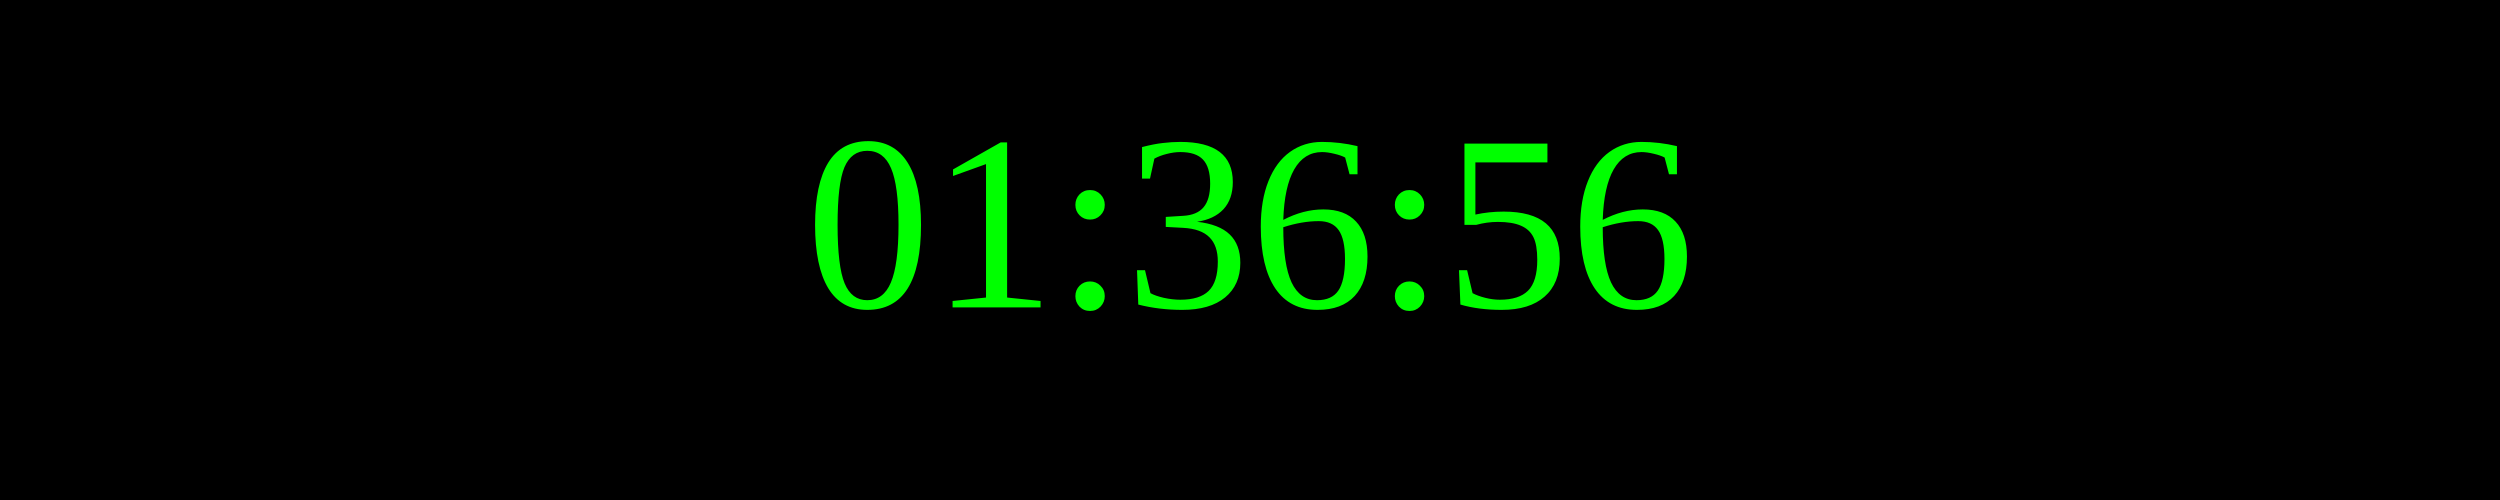
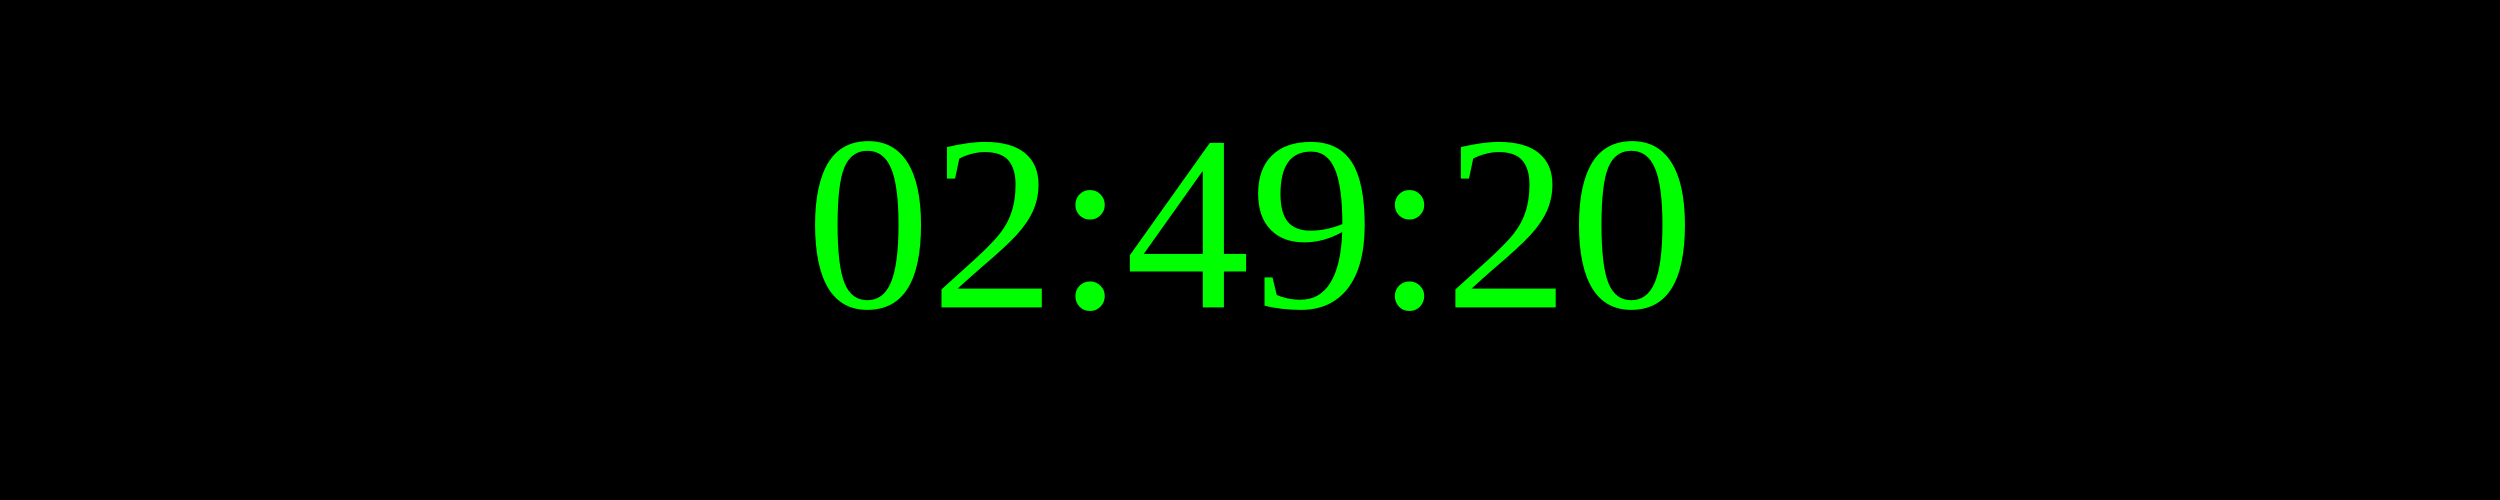
<svg xmlns="http://www.w3.org/2000/svg" width="250" height="50">
  <rect width="100%" height="100%" fill="black" />
  <text x="50%" y="50%" font-size="25" fill="lime" text-anchor="middle" dominant-baseline="middle">
- 01:36:56
+ 02:49:20
</text>
</svg>
